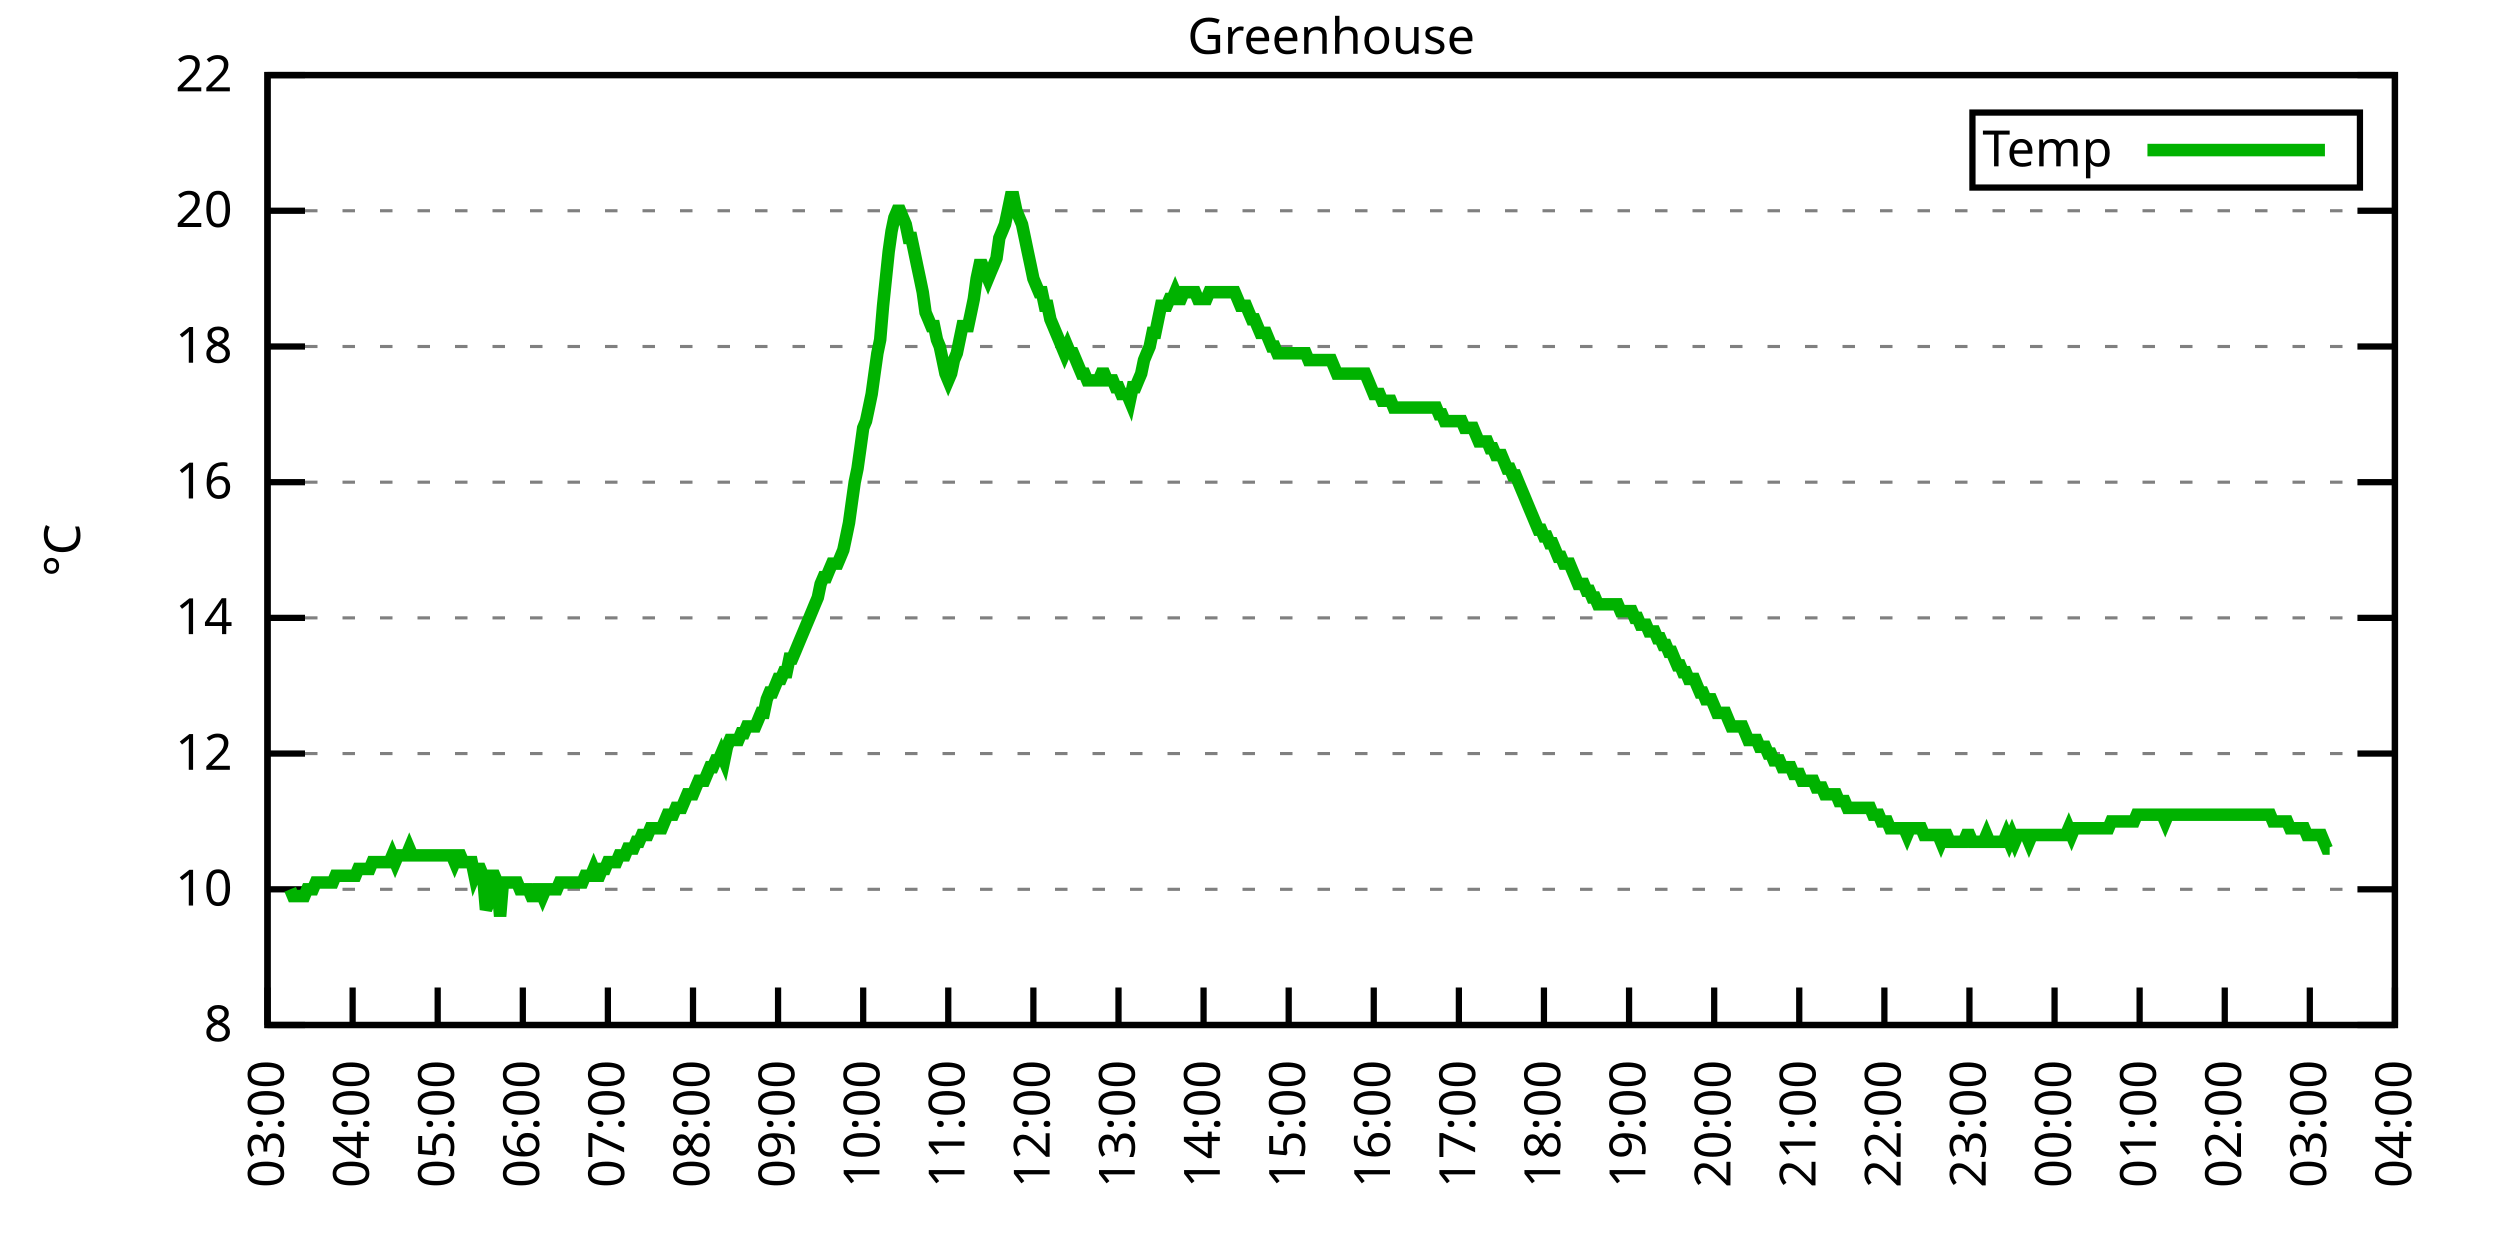
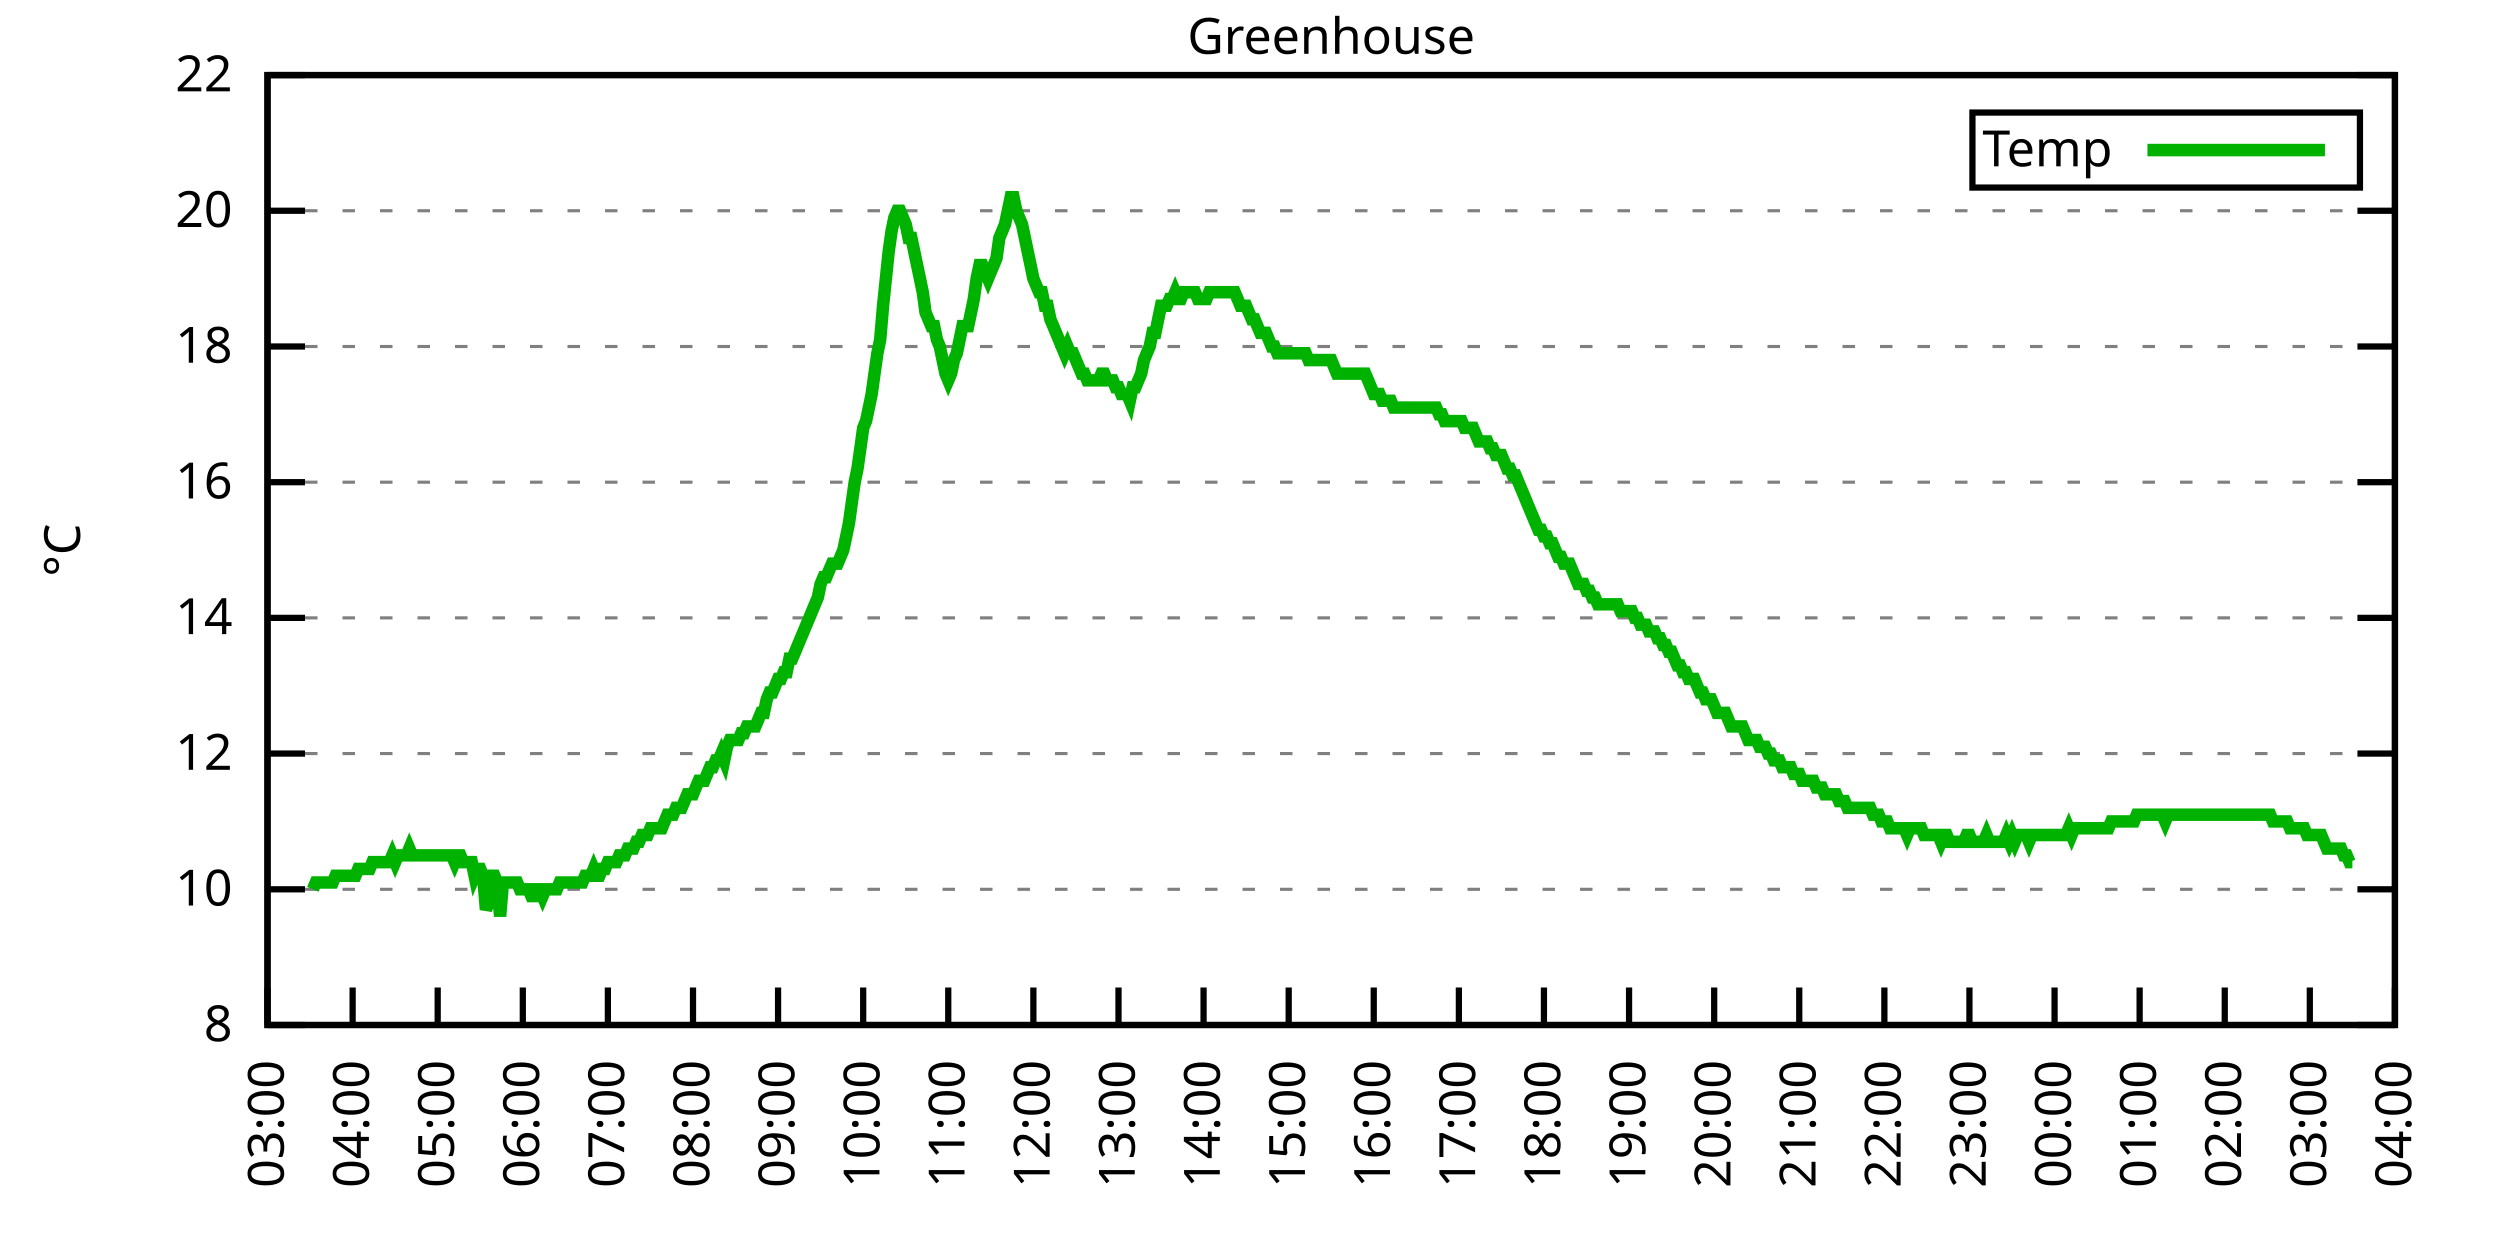
<svg xmlns="http://www.w3.org/2000/svg" xmlns:xlink="http://www.w3.org/1999/xlink" width="400" height="200" viewBox="0 0 400 200">
  <g id="gnuplot_canvas">
    <rect x="0" y="0" width="400" height="200" fill="none" />
    <defs>
      <circle id="gpDot" r="0.5" stroke-width="0.5" stroke="currentColor" />
      <path id="gpPt0" stroke-width="0.333" stroke="currentColor" d="M-1,0 h2 M0,-1 v2" />
      <path id="gpPt1" stroke-width="0.333" stroke="currentColor" d="M-1,-1 L1,1 M1,-1 L-1,1" />
      <path id="gpPt2" stroke-width="0.333" stroke="currentColor" d="M-1,0 L1,0 M0,-1 L0,1 M-1,-1 L1,1 M-1,1 L1,-1" />
      <rect id="gpPt3" stroke-width="0.333" stroke="currentColor" x="-1" y="-1" width="2" height="2" />
      <rect id="gpPt4" stroke-width="0.333" stroke="currentColor" fill="currentColor" x="-1" y="-1" width="2" height="2" />
      <circle id="gpPt5" stroke-width="0.333" stroke="currentColor" cx="0" cy="0" r="1" />
      <use xlink:href="#gpPt5" id="gpPt6" fill="currentColor" stroke="none" />
      <path id="gpPt7" stroke-width="0.333" stroke="currentColor" d="M0,-1.33 L-1.33,0.67 L1.33,0.67 z" />
      <use xlink:href="#gpPt7" id="gpPt8" fill="currentColor" stroke="none" />
      <use xlink:href="#gpPt7" id="gpPt9" stroke="currentColor" transform="rotate(180)" />
      <use xlink:href="#gpPt9" id="gpPt10" fill="currentColor" stroke="none" />
      <use xlink:href="#gpPt3" id="gpPt11" stroke="currentColor" transform="rotate(45)" />
      <use xlink:href="#gpPt11" id="gpPt12" fill="currentColor" stroke="none" />
      <path id="gpPt13" stroke-width="0.333" stroke="currentColor" d="M0,1.330 L1.265,0.411 L0.782,-1.067 L-0.782,-1.076 L-1.265,0.411 z" />
      <use xlink:href="#gpPt13" id="gpPt14" fill="currentColor" stroke="none" />
      <filter id="textbox" filterUnits="objectBoundingBox" x="0" y="0" height="1" width="1">
        <feFlood flood-color="white" flood-opacity="1" result="bgnd" />
        <feComposite in="SourceGraphic" in2="bgnd" operator="atop" />
      </filter>
      <filter id="greybox" filterUnits="objectBoundingBox" x="0" y="0" height="1" width="1">
        <feFlood flood-color="lightgrey" flood-opacity="1" result="grey" />
        <feComposite in="SourceGraphic" in2="grey" operator="atop" />
      </filter>
    </defs>
    <g fill="none" color="white" stroke="currentColor" stroke-width="1.00" stroke-linecap="butt" stroke-linejoin="miter">
</g>
    <g fill="none" color="black" stroke="currentColor" stroke-width="1.00" stroke-linecap="butt" stroke-linejoin="miter">
      <g stroke="none" shape-rendering="crispEdges">
        <polygon fill="rgb(255, 255, 255)" points="42.80,164.00 383.18,164.00 383.18,12.02 42.80,12.02 " />
      </g>
    </g>
    <g fill="none" color="black" stroke="currentColor" stroke-width="1.00" stroke-linecap="butt" stroke-linejoin="miter">
</g>
    <g fill="none" color="black" stroke="black" stroke-width="0.50" stroke-linecap="butt" stroke-linejoin="miter">
</g>
    <g fill="none" color="gray" stroke="currentColor" stroke-width="0.50" stroke-linecap="butt" stroke-linejoin="miter">
      <path stroke="gray" stroke-dasharray="2,4" class="gridline" d="M42.80,164.00 L383.19,164.00  " />
    </g>
    <g fill="none" color="gray" stroke="gray" stroke-width="1.00" stroke-linecap="butt" stroke-linejoin="miter">
</g>
    <g fill="none" color="black" stroke="currentColor" stroke-width="1.00" stroke-linecap="butt" stroke-linejoin="miter">
      <path stroke="black" d="M42.80,164.00 L48.80,164.00 M383.19,164.00 L377.19,164.00  " />
      <g transform="translate(37.20,166.60)" stroke="none" fill="black" font-family="Sans" font-size="8.00" text-anchor="end">
        <text>
          <tspan font-family="Sans"> 8</tspan>
        </text>
      </g>
    </g>
    <g fill="none" color="black" stroke="currentColor" stroke-width="1.00" stroke-linecap="butt" stroke-linejoin="miter">
</g>
    <g fill="none" color="black" stroke="black" stroke-width="0.50" stroke-linecap="butt" stroke-linejoin="miter">
</g>
    <g fill="none" color="gray" stroke="currentColor" stroke-width="0.50" stroke-linecap="butt" stroke-linejoin="miter">
      <path stroke="gray" stroke-dasharray="2,4" class="gridline" d="M42.80,142.29 L383.19,142.29  " />
    </g>
    <g fill="none" color="gray" stroke="gray" stroke-width="1.00" stroke-linecap="butt" stroke-linejoin="miter">
</g>
    <g fill="none" color="black" stroke="currentColor" stroke-width="1.00" stroke-linecap="butt" stroke-linejoin="miter">
      <path stroke="black" d="M42.80,142.29 L48.80,142.29 M383.19,142.29 L377.19,142.29  " />
      <g transform="translate(37.20,144.89)" stroke="none" fill="black" font-family="Sans" font-size="8.00" text-anchor="end">
        <text>
          <tspan font-family="Sans"> 10</tspan>
        </text>
      </g>
    </g>
    <g fill="none" color="black" stroke="currentColor" stroke-width="1.00" stroke-linecap="butt" stroke-linejoin="miter">
</g>
    <g fill="none" color="black" stroke="black" stroke-width="0.50" stroke-linecap="butt" stroke-linejoin="miter">
</g>
    <g fill="none" color="gray" stroke="currentColor" stroke-width="0.50" stroke-linecap="butt" stroke-linejoin="miter">
      <path stroke="gray" stroke-dasharray="2,4" class="gridline" d="M42.80,120.57 L383.19,120.57  " />
    </g>
    <g fill="none" color="gray" stroke="gray" stroke-width="1.00" stroke-linecap="butt" stroke-linejoin="miter">
</g>
    <g fill="none" color="black" stroke="currentColor" stroke-width="1.00" stroke-linecap="butt" stroke-linejoin="miter">
      <path stroke="black" d="M42.80,120.57 L48.80,120.57 M383.19,120.57 L377.19,120.57  " />
      <g transform="translate(37.20,123.17)" stroke="none" fill="black" font-family="Sans" font-size="8.00" text-anchor="end">
        <text>
          <tspan font-family="Sans"> 12</tspan>
        </text>
      </g>
    </g>
    <g fill="none" color="black" stroke="currentColor" stroke-width="1.00" stroke-linecap="butt" stroke-linejoin="miter">
</g>
    <g fill="none" color="black" stroke="black" stroke-width="0.50" stroke-linecap="butt" stroke-linejoin="miter">
</g>
    <g fill="none" color="gray" stroke="currentColor" stroke-width="0.50" stroke-linecap="butt" stroke-linejoin="miter">
      <path stroke="gray" stroke-dasharray="2,4" class="gridline" d="M42.80,98.86 L383.19,98.86  " />
    </g>
    <g fill="none" color="gray" stroke="gray" stroke-width="1.00" stroke-linecap="butt" stroke-linejoin="miter">
</g>
    <g fill="none" color="black" stroke="currentColor" stroke-width="1.00" stroke-linecap="butt" stroke-linejoin="miter">
      <path stroke="black" d="M42.80,98.86 L48.80,98.86 M383.19,98.86 L377.19,98.86  " />
      <g transform="translate(37.20,101.46)" stroke="none" fill="black" font-family="Sans" font-size="8.00" text-anchor="end">
        <text>
          <tspan font-family="Sans"> 14</tspan>
        </text>
      </g>
    </g>
    <g fill="none" color="black" stroke="currentColor" stroke-width="1.00" stroke-linecap="butt" stroke-linejoin="miter">
</g>
    <g fill="none" color="black" stroke="black" stroke-width="0.50" stroke-linecap="butt" stroke-linejoin="miter">
</g>
    <g fill="none" color="gray" stroke="currentColor" stroke-width="0.50" stroke-linecap="butt" stroke-linejoin="miter">
      <path stroke="gray" stroke-dasharray="2,4" class="gridline" d="M42.80,77.15 L383.19,77.15  " />
    </g>
    <g fill="none" color="gray" stroke="gray" stroke-width="1.00" stroke-linecap="butt" stroke-linejoin="miter">
</g>
    <g fill="none" color="black" stroke="currentColor" stroke-width="1.00" stroke-linecap="butt" stroke-linejoin="miter">
      <path stroke="black" d="M42.80,77.15 L48.80,77.15 M383.19,77.15 L377.19,77.15  " />
      <g transform="translate(37.20,79.75)" stroke="none" fill="black" font-family="Sans" font-size="8.00" text-anchor="end">
        <text>
          <tspan font-family="Sans"> 16</tspan>
        </text>
      </g>
    </g>
    <g fill="none" color="black" stroke="currentColor" stroke-width="1.00" stroke-linecap="butt" stroke-linejoin="miter">
</g>
    <g fill="none" color="black" stroke="black" stroke-width="0.50" stroke-linecap="butt" stroke-linejoin="miter">
</g>
    <g fill="none" color="gray" stroke="currentColor" stroke-width="0.50" stroke-linecap="butt" stroke-linejoin="miter">
      <path stroke="gray" stroke-dasharray="2,4" class="gridline" d="M42.80,55.44 L383.19,55.44  " />
    </g>
    <g fill="none" color="gray" stroke="gray" stroke-width="1.00" stroke-linecap="butt" stroke-linejoin="miter">
</g>
    <g fill="none" color="black" stroke="currentColor" stroke-width="1.00" stroke-linecap="butt" stroke-linejoin="miter">
      <path stroke="black" d="M42.80,55.44 L48.80,55.44 M383.19,55.44 L377.19,55.44  " />
      <g transform="translate(37.20,58.04)" stroke="none" fill="black" font-family="Sans" font-size="8.00" text-anchor="end">
        <text>
          <tspan font-family="Sans"> 18</tspan>
        </text>
      </g>
    </g>
    <g fill="none" color="black" stroke="currentColor" stroke-width="1.00" stroke-linecap="butt" stroke-linejoin="miter">
</g>
    <g fill="none" color="black" stroke="black" stroke-width="0.50" stroke-linecap="butt" stroke-linejoin="miter">
</g>
    <g fill="none" color="gray" stroke="currentColor" stroke-width="0.50" stroke-linecap="butt" stroke-linejoin="miter">
      <path stroke="gray" stroke-dasharray="2,4" class="gridline" d="M42.80,33.72 L383.19,33.72  " />
    </g>
    <g fill="none" color="gray" stroke="gray" stroke-width="1.00" stroke-linecap="butt" stroke-linejoin="miter">
</g>
    <g fill="none" color="black" stroke="currentColor" stroke-width="1.00" stroke-linecap="butt" stroke-linejoin="miter">
      <path stroke="black" d="M42.80,33.72 L48.80,33.72 M383.19,33.72 L377.19,33.72  " />
      <g transform="translate(37.20,36.32)" stroke="none" fill="black" font-family="Sans" font-size="8.00" text-anchor="end">
        <text>
          <tspan font-family="Sans"> 20</tspan>
        </text>
      </g>
    </g>
    <g fill="none" color="black" stroke="currentColor" stroke-width="1.00" stroke-linecap="butt" stroke-linejoin="miter">
</g>
    <g fill="none" color="black" stroke="black" stroke-width="0.50" stroke-linecap="butt" stroke-linejoin="miter">
</g>
    <g fill="none" color="gray" stroke="currentColor" stroke-width="0.50" stroke-linecap="butt" stroke-linejoin="miter">
      <path stroke="gray" stroke-dasharray="2,4" class="gridline" d="M42.80,12.01 L383.19,12.01  " />
    </g>
    <g fill="none" color="gray" stroke="gray" stroke-width="1.00" stroke-linecap="butt" stroke-linejoin="miter">
</g>
    <g fill="none" color="black" stroke="currentColor" stroke-width="1.00" stroke-linecap="butt" stroke-linejoin="miter">
      <path stroke="black" d="M42.80,12.01 L48.80,12.01 M383.19,12.01 L377.19,12.01  " />
      <g transform="translate(37.20,14.61)" stroke="none" fill="black" font-family="Sans" font-size="8.00" text-anchor="end">
        <text>
          <tspan font-family="Sans"> 22</tspan>
        </text>
      </g>
    </g>
    <g fill="none" color="black" stroke="currentColor" stroke-width="1.00" stroke-linecap="butt" stroke-linejoin="miter">
      <path stroke="black" d="M42.80,164.00 L42.80,158.00  " />
      <g transform="translate(45.40,169.60) rotate(270.00)" stroke="none" fill="black" font-family="Sans" font-size="8.00" text-anchor="end">
        <text>
          <tspan font-family="Sans">03:00</tspan>
        </text>
      </g>
    </g>
    <g fill="none" color="black" stroke="currentColor" stroke-width="1.00" stroke-linecap="butt" stroke-linejoin="miter">
      <path stroke="black" d="M56.42,164.00 L56.42,158.00  " />
      <g transform="translate(59.02,169.60) rotate(270.00)" stroke="none" fill="black" font-family="Sans" font-size="8.00" text-anchor="end">
        <text>
          <tspan font-family="Sans">04:00</tspan>
        </text>
      </g>
    </g>
    <g fill="none" color="black" stroke="currentColor" stroke-width="1.00" stroke-linecap="butt" stroke-linejoin="miter">
      <path stroke="black" d="M70.03,164.00 L70.03,158.00  " />
      <g transform="translate(72.63,169.60) rotate(270.00)" stroke="none" fill="black" font-family="Sans" font-size="8.00" text-anchor="end">
        <text>
          <tspan font-family="Sans">05:00</tspan>
        </text>
      </g>
    </g>
    <g fill="none" color="black" stroke="currentColor" stroke-width="1.00" stroke-linecap="butt" stroke-linejoin="miter">
      <path stroke="black" d="M83.65,164.00 L83.65,158.00  " />
      <g transform="translate(86.25,169.60) rotate(270.00)" stroke="none" fill="black" font-family="Sans" font-size="8.00" text-anchor="end">
        <text>
          <tspan font-family="Sans">06:00</tspan>
        </text>
      </g>
    </g>
    <g fill="none" color="black" stroke="currentColor" stroke-width="1.00" stroke-linecap="butt" stroke-linejoin="miter">
      <path stroke="black" d="M97.26,164.00 L97.26,158.00  " />
      <g transform="translate(99.86,169.60) rotate(270.00)" stroke="none" fill="black" font-family="Sans" font-size="8.00" text-anchor="end">
        <text>
          <tspan font-family="Sans">07:00</tspan>
        </text>
      </g>
    </g>
    <g fill="none" color="black" stroke="currentColor" stroke-width="1.00" stroke-linecap="butt" stroke-linejoin="miter">
      <path stroke="black" d="M110.88,164.00 L110.88,158.00  " />
      <g transform="translate(113.48,169.60) rotate(270.00)" stroke="none" fill="black" font-family="Sans" font-size="8.00" text-anchor="end">
        <text>
          <tspan font-family="Sans">08:00</tspan>
        </text>
      </g>
    </g>
    <g fill="none" color="black" stroke="currentColor" stroke-width="1.00" stroke-linecap="butt" stroke-linejoin="miter">
      <path stroke="black" d="M124.49,164.00 L124.49,158.00  " />
      <g transform="translate(127.09,169.60) rotate(270.00)" stroke="none" fill="black" font-family="Sans" font-size="8.00" text-anchor="end">
        <text>
          <tspan font-family="Sans">09:00</tspan>
        </text>
      </g>
    </g>
    <g fill="none" color="black" stroke="currentColor" stroke-width="1.00" stroke-linecap="butt" stroke-linejoin="miter">
      <path stroke="black" d="M138.11,164.00 L138.11,158.00  " />
      <g transform="translate(140.71,169.60) rotate(270.00)" stroke="none" fill="black" font-family="Sans" font-size="8.00" text-anchor="end">
        <text>
          <tspan font-family="Sans">10:00</tspan>
        </text>
      </g>
    </g>
    <g fill="none" color="black" stroke="currentColor" stroke-width="1.00" stroke-linecap="butt" stroke-linejoin="miter">
      <path stroke="black" d="M151.72,164.00 L151.72,158.00  " />
      <g transform="translate(154.32,169.60) rotate(270.00)" stroke="none" fill="black" font-family="Sans" font-size="8.00" text-anchor="end">
        <text>
          <tspan font-family="Sans">11:00</tspan>
        </text>
      </g>
    </g>
    <g fill="none" color="black" stroke="currentColor" stroke-width="1.00" stroke-linecap="butt" stroke-linejoin="miter">
      <path stroke="black" d="M165.34,164.00 L165.34,158.00  " />
      <g transform="translate(167.94,169.60) rotate(270.00)" stroke="none" fill="black" font-family="Sans" font-size="8.00" text-anchor="end">
        <text>
          <tspan font-family="Sans">12:00</tspan>
        </text>
      </g>
    </g>
    <g fill="none" color="black" stroke="currentColor" stroke-width="1.00" stroke-linecap="butt" stroke-linejoin="miter">
      <path stroke="black" d="M178.96,164.00 L178.96,158.00  " />
      <g transform="translate(181.56,169.60) rotate(270.00)" stroke="none" fill="black" font-family="Sans" font-size="8.00" text-anchor="end">
        <text>
          <tspan font-family="Sans">13:00</tspan>
        </text>
      </g>
    </g>
    <g fill="none" color="black" stroke="currentColor" stroke-width="1.00" stroke-linecap="butt" stroke-linejoin="miter">
      <path stroke="black" d="M192.57,164.00 L192.57,158.00  " />
      <g transform="translate(195.17,169.60) rotate(270.00)" stroke="none" fill="black" font-family="Sans" font-size="8.00" text-anchor="end">
        <text>
          <tspan font-family="Sans">14:00</tspan>
        </text>
      </g>
    </g>
    <g fill="none" color="black" stroke="currentColor" stroke-width="1.00" stroke-linecap="butt" stroke-linejoin="miter">
      <path stroke="black" d="M206.19,164.00 L206.19,158.00  " />
      <g transform="translate(208.79,169.60) rotate(270.00)" stroke="none" fill="black" font-family="Sans" font-size="8.00" text-anchor="end">
        <text>
          <tspan font-family="Sans">15:00</tspan>
        </text>
      </g>
    </g>
    <g fill="none" color="black" stroke="currentColor" stroke-width="1.00" stroke-linecap="butt" stroke-linejoin="miter">
      <path stroke="black" d="M219.80,164.00 L219.80,158.00  " />
      <g transform="translate(222.40,169.60) rotate(270.00)" stroke="none" fill="black" font-family="Sans" font-size="8.00" text-anchor="end">
        <text>
          <tspan font-family="Sans">16:00</tspan>
        </text>
      </g>
    </g>
    <g fill="none" color="black" stroke="currentColor" stroke-width="1.00" stroke-linecap="butt" stroke-linejoin="miter">
      <path stroke="black" d="M233.42,164.00 L233.42,158.00  " />
      <g transform="translate(236.02,169.60) rotate(270.00)" stroke="none" fill="black" font-family="Sans" font-size="8.00" text-anchor="end">
        <text>
          <tspan font-family="Sans">17:00</tspan>
        </text>
      </g>
    </g>
    <g fill="none" color="black" stroke="currentColor" stroke-width="1.00" stroke-linecap="butt" stroke-linejoin="miter">
      <path stroke="black" d="M247.03,164.00 L247.03,158.00  " />
      <g transform="translate(249.63,169.60) rotate(270.00)" stroke="none" fill="black" font-family="Sans" font-size="8.00" text-anchor="end">
        <text>
          <tspan font-family="Sans">18:00</tspan>
        </text>
      </g>
    </g>
    <g fill="none" color="black" stroke="currentColor" stroke-width="1.00" stroke-linecap="butt" stroke-linejoin="miter">
      <path stroke="black" d="M260.65,164.00 L260.65,158.00  " />
      <g transform="translate(263.25,169.60) rotate(270.00)" stroke="none" fill="black" font-family="Sans" font-size="8.00" text-anchor="end">
        <text>
          <tspan font-family="Sans">19:00</tspan>
        </text>
      </g>
    </g>
    <g fill="none" color="black" stroke="currentColor" stroke-width="1.00" stroke-linecap="butt" stroke-linejoin="miter">
      <path stroke="black" d="M274.27,164.00 L274.27,158.00  " />
      <g transform="translate(276.87,169.60) rotate(270.00)" stroke="none" fill="black" font-family="Sans" font-size="8.00" text-anchor="end">
        <text>
          <tspan font-family="Sans">20:00</tspan>
        </text>
      </g>
    </g>
    <g fill="none" color="black" stroke="currentColor" stroke-width="1.00" stroke-linecap="butt" stroke-linejoin="miter">
      <path stroke="black" d="M287.88,164.00 L287.88,158.00  " />
      <g transform="translate(290.48,169.60) rotate(270.00)" stroke="none" fill="black" font-family="Sans" font-size="8.00" text-anchor="end">
        <text>
          <tspan font-family="Sans">21:00</tspan>
        </text>
      </g>
    </g>
    <g fill="none" color="black" stroke="currentColor" stroke-width="1.00" stroke-linecap="butt" stroke-linejoin="miter">
      <path stroke="black" d="M301.50,164.00 L301.50,158.00  " />
      <g transform="translate(304.10,169.60) rotate(270.00)" stroke="none" fill="black" font-family="Sans" font-size="8.00" text-anchor="end">
        <text>
          <tspan font-family="Sans">22:00</tspan>
        </text>
      </g>
    </g>
    <g fill="none" color="black" stroke="currentColor" stroke-width="1.00" stroke-linecap="butt" stroke-linejoin="miter">
      <path stroke="black" d="M315.11,164.00 L315.11,158.00  " />
      <g transform="translate(317.71,169.60) rotate(270.00)" stroke="none" fill="black" font-family="Sans" font-size="8.00" text-anchor="end">
        <text>
          <tspan font-family="Sans">23:00</tspan>
        </text>
      </g>
    </g>
    <g fill="none" color="black" stroke="currentColor" stroke-width="1.00" stroke-linecap="butt" stroke-linejoin="miter">
      <path stroke="black" d="M328.73,164.00 L328.73,158.00  " />
      <g transform="translate(331.33,169.60) rotate(270.00)" stroke="none" fill="black" font-family="Sans" font-size="8.00" text-anchor="end">
        <text>
          <tspan font-family="Sans">00:00</tspan>
        </text>
      </g>
    </g>
    <g fill="none" color="black" stroke="currentColor" stroke-width="1.00" stroke-linecap="butt" stroke-linejoin="miter">
      <path stroke="black" d="M342.34,164.00 L342.34,158.00  " />
      <g transform="translate(344.94,169.60) rotate(270.00)" stroke="none" fill="black" font-family="Sans" font-size="8.00" text-anchor="end">
        <text>
          <tspan font-family="Sans">01:00</tspan>
        </text>
      </g>
    </g>
    <g fill="none" color="black" stroke="currentColor" stroke-width="1.00" stroke-linecap="butt" stroke-linejoin="miter">
      <path stroke="black" d="M355.96,164.00 L355.96,158.00  " />
      <g transform="translate(358.56,169.60) rotate(270.00)" stroke="none" fill="black" font-family="Sans" font-size="8.00" text-anchor="end">
        <text>
          <tspan font-family="Sans">02:00</tspan>
        </text>
      </g>
    </g>
    <g fill="none" color="black" stroke="currentColor" stroke-width="1.00" stroke-linecap="butt" stroke-linejoin="miter">
      <path stroke="black" d="M369.57,164.00 L369.57,158.00  " />
      <g transform="translate(372.17,169.60) rotate(270.00)" stroke="none" fill="black" font-family="Sans" font-size="8.00" text-anchor="end">
        <text>
          <tspan font-family="Sans">03:00</tspan>
        </text>
      </g>
    </g>
    <g fill="none" color="black" stroke="currentColor" stroke-width="1.00" stroke-linecap="butt" stroke-linejoin="miter">
      <path stroke="black" d="M383.19,164.00 L383.19,158.00  " />
      <g transform="translate(385.79,169.60) rotate(270.00)" stroke="none" fill="black" font-family="Sans" font-size="8.00" text-anchor="end">
        <text>
          <tspan font-family="Sans">04:00</tspan>
        </text>
      </g>
    </g>
    <g fill="none" color="black" stroke="currentColor" stroke-width="1.00" stroke-linecap="butt" stroke-linejoin="miter">
</g>
    <g fill="none" color="black" stroke="currentColor" stroke-width="1.00" stroke-linecap="butt" stroke-linejoin="miter">
      <path stroke="black" d="M42.80,12.01 L42.80,164.00 L383.19,164.00 L383.19,12.01 L42.80,12.01 Z  " />
    </g>
    <g fill="none" color="black" stroke="currentColor" stroke-width="1.00" stroke-linecap="butt" stroke-linejoin="miter">
</g>
    <g fill="none" color="black" stroke="currentColor" stroke-width="1.00" stroke-linecap="butt" stroke-linejoin="miter">
      <path stroke="black" d="M315.59,30.01 L315.59,18.01 L377.59,18.01 L377.59,30.01 L315.59,30.01 Z  " />
    </g>
    <g id="Greenhouse_plot_1">
      <g fill="none" color="white" stroke="black" stroke-width="2.00" stroke-linecap="butt" stroke-linejoin="miter">
</g>
      <g fill="none" color="black" stroke="currentColor" stroke-width="2.00" stroke-linecap="butt" stroke-linejoin="miter">
        <g transform="translate(337.99,26.61)" stroke="none" fill="black" font-family="Sans" font-size="8.00" text-anchor="end">
          <text>
            <tspan font-family="Sans">Temp</tspan>
          </text>
        </g>
      </g>
      <g fill="none" color="black" stroke="currentColor" stroke-width="2.00" stroke-linecap="butt" stroke-linejoin="miter">
-         <path stroke="rgb(  0, 178,   0)" d="M343.59,24.01 L371.99,24.01 M46.43,142.29 L46.88,143.37 L47.34,143.37 L47.79,143.37 L48.25,143.37 L48.70,143.37   L49.15,142.29 L49.61,142.29 L50.06,142.29 L50.52,141.20 L50.97,141.20 L51.42,141.20 L51.88,141.20 L52.33,141.20   L52.78,141.20 L53.24,141.20 L53.69,140.12 L54.15,140.12 L54.60,140.12 L55.05,140.12 L55.51,140.12 L55.96,140.12   L56.42,140.12 L56.87,140.12 L57.32,139.03 L57.78,139.03 L58.23,139.03 L58.68,139.03 L59.14,139.03 L59.59,137.94   L60.05,137.94 L60.50,137.94 L60.95,137.94 L61.41,137.94 L61.86,137.94 L62.32,137.94 L62.77,136.86 L63.22,137.94   L63.68,136.86 L64.13,136.86 L64.58,136.86 L65.04,136.86 L65.49,135.77 L65.95,136.86 L66.40,136.86 L66.85,136.86   L67.31,136.86 L67.76,136.86 L68.22,136.86 L68.67,136.86 L69.12,136.86 L69.58,136.86 L70.03,136.86 L70.49,136.86   L70.94,136.86 L71.39,136.86 L71.85,136.86 L72.30,136.86 L72.75,137.94 L73.21,136.86 L73.66,136.86 L74.12,137.94   L74.57,137.94 L75.02,137.94 L75.48,137.94 L75.93,140.12 L76.39,139.03 L76.84,139.03 L77.29,140.12 L77.75,145.54   L78.20,144.46 L78.65,140.12 L79.11,140.12 L79.56,141.20 L80.02,146.63 L80.47,141.20 L80.92,141.20 L81.38,141.20   L81.83,141.20 L82.29,141.20 L82.74,141.20 L83.19,142.29 L83.65,142.29 L84.10,142.29 L84.55,142.29 L85.01,143.37   L85.46,143.37 L85.92,142.29 L86.37,142.29 L86.82,143.37 L87.28,142.29 L87.73,142.29 L88.19,142.29 L88.64,142.29   L89.09,142.29 L89.55,141.20 L90.00,141.20 L90.45,141.20 L90.91,141.20 L91.36,141.20 L91.82,141.20 L92.27,141.20   L92.72,141.20 L93.18,141.20 L93.63,140.12 L94.09,140.12 L94.54,140.12 L94.99,139.03 L95.45,140.12 L95.90,140.12   L96.35,139.03 L96.81,139.03 L97.26,137.94 L97.72,137.94 L98.17,137.94 L98.62,137.94 L99.08,136.86 L99.53,136.86   L99.99,136.86 L100.44,135.77 L100.89,135.77 L101.35,135.77 L101.80,134.69 L102.25,134.69 L102.71,133.60 L103.16,133.60   L103.62,133.60 L104.07,132.52 L104.52,132.52 L104.98,132.52 L105.43,132.52 L105.89,132.52 L106.34,131.43 L106.79,130.35   L107.25,130.35 L107.70,130.35 L108.15,129.26 L108.61,129.26 L109.06,129.26 L109.52,128.17 L109.97,127.09 L110.42,127.09   L110.88,127.09 L111.33,126.00 L111.79,124.92 L112.24,124.92 L112.69,124.92 L113.15,123.83 L113.60,122.75 L114.05,122.75   L114.51,121.66 L114.96,121.66 L115.42,120.57 L115.87,121.66 L116.32,119.49 L116.78,118.40 L117.23,118.40 L117.69,118.40   L118.14,118.40 L118.59,117.32 L119.05,117.32 L119.50,116.23 L119.96,116.23 L120.41,116.23 L120.86,116.23 L121.32,115.15   L121.77,114.06 L122.22,114.06 L122.68,111.89 L123.13,110.80 L123.59,110.80 L124.04,109.72 L124.49,108.63 L124.95,108.63   L125.40,107.55 L125.86,107.55 L126.31,105.38 L126.76,105.38 L127.22,104.29 L127.67,103.20 L128.12,102.12 L128.58,101.03   L129.03,99.95 L129.49,98.86 L129.94,97.78 L130.39,96.69 L130.85,95.60 L131.30,93.43 L131.76,92.35 L132.21,92.35   L132.66,91.26 L133.12,90.18 L133.57,90.18 L134.02,90.18 L134.48,89.09 L134.93,88.00 L135.39,85.83 L135.84,83.66   L136.29,80.41 L136.75,77.15 L137.20,74.98 L137.66,71.72 L138.11,68.46 L138.56,67.38 L139.02,65.21 L139.47,63.04   L139.92,59.78 L140.38,56.52 L140.83,54.35 L141.29,48.92 L141.74,44.58 L142.19,40.24 L142.65,36.98 L143.10,34.81   L143.56,33.72 L144.01,33.72 L144.46,34.81 L144.92,35.89 L145.37,38.07 L145.82,38.07 L146.28,40.24 L146.73,42.41   L147.19,44.58 L147.64,46.75 L148.09,50.01 L148.55,51.09 L149.00,52.18 L149.46,52.18 L149.91,54.35 L150.36,55.44   L150.82,57.61 L151.27,59.78 L151.72,60.86 L152.18,59.78 L152.63,57.61 L153.09,56.52 L153.54,54.35 L153.99,52.18   L154.45,52.18 L154.90,52.18 L155.36,50.01 L155.81,47.84 L156.26,44.58 L156.72,42.41 L157.17,42.41 L157.62,43.49   L158.08,44.58 L158.53,43.49 L158.99,42.41 L159.44,41.32 L159.89,38.07 L160.35,36.98 L160.80,35.89 L161.26,33.72   L161.71,31.55 L162.16,31.55 L162.62,33.72 L163.07,34.81 L163.52,35.89 L163.98,38.07 L164.43,40.24 L164.89,42.41   L165.34,44.58 L165.79,45.66 L166.25,46.75 L166.70,46.75 L167.16,48.92 L167.61,48.92 L168.06,51.09 L168.52,52.18   L168.97,53.26 L169.43,54.35 L169.88,55.44 L170.33,56.52 L170.79,55.44 L171.24,56.52 L171.69,56.52 L172.15,57.61   L172.60,58.69 L173.06,59.78 L173.51,59.78 L173.96,60.86 L174.42,60.86 L174.87,60.86 L175.33,60.86 L175.78,60.86   L176.23,59.78 L176.69,59.78 L177.14,60.86 L177.59,60.86 L178.05,60.86 L178.50,61.95 L178.96,61.95 L179.41,63.04   L179.86,63.04 L180.32,63.04 L180.77,64.12 L181.23,61.95 L181.68,61.95 L182.13,60.86 L182.59,59.78 L183.04,57.61   L183.49,56.52 L183.95,55.44 L184.40,53.26 L184.86,53.26 L185.31,51.09 L185.76,48.92 L186.22,48.92 L186.67,48.92   L187.13,47.84 L187.58,47.84 L188.03,46.75 L188.49,47.84 L188.94,47.84 L189.39,46.75 L189.85,46.75 L190.30,46.75   L190.76,46.75 L191.21,46.75 L191.66,47.84 L192.12,47.84 L192.57,47.84 L193.03,47.84 L193.48,46.75 L193.93,46.75   L194.39,46.75 L194.84,46.75 L195.29,46.75 L195.75,46.75 L196.20,46.75 L196.66,46.75 L197.11,46.75 L197.56,46.75   L198.02,47.84 L198.47,48.92 L198.93,48.92 L199.38,48.92 L199.83,50.01 L200.29,51.09 L200.74,51.09 L201.19,52.18   L201.65,53.26 L202.10,53.26 L202.56,53.26 L203.01,54.35 L203.46,55.44 L203.92,55.44 L204.37,56.52 L204.83,56.52   L205.28,56.52 L205.73,56.52 L206.19,56.52 L206.64,56.52 L207.09,56.52 L207.55,56.52 L208.00,56.52 L208.46,56.52   L208.91,56.52 L209.36,57.61 L209.82,57.61 L210.27,57.61 L210.73,57.61 L211.18,57.61 L211.63,57.61 L212.09,57.61   L212.54,57.61 L213.00,57.61 L213.45,58.69 L213.90,59.78 L214.36,59.78 L214.81,59.78 L215.26,59.78 L215.72,59.78   L216.17,59.78 L216.63,59.78 L217.08,59.78 L217.53,59.78 L217.99,59.78 L218.44,59.78 L218.90,60.86 L219.35,61.95   L219.80,63.04 L220.26,63.04 L220.71,63.04 L221.16,64.12 L221.62,64.12 L222.07,64.12 L222.53,64.12 L222.98,65.21   L223.43,65.21 L223.89,65.21 L224.34,65.21 L224.80,65.21 L225.25,65.21 L225.70,65.21 L226.16,65.21 L226.61,65.21   L227.06,65.21 L227.52,65.21 L227.97,65.21 L228.43,65.21 L228.88,65.21 L229.33,65.21 L229.79,65.21 L230.24,66.29   L230.70,66.29 L231.15,67.38 L231.60,67.38 L232.06,67.38 L232.51,67.38 L232.96,67.38 L233.42,67.38 L233.87,67.38   L234.33,68.46 L234.78,68.46 L235.23,68.46 L235.69,68.46 L236.14,69.55 L236.60,70.63 L237.05,70.63 L237.50,70.63   L237.96,70.63 L238.41,71.72 L238.86,71.72 L239.32,72.81 L239.77,72.81 L240.23,72.81 L240.68,73.89 L241.13,74.98   L241.59,74.98 L242.04,76.06 L242.50,76.06 L242.95,77.15 L243.40,78.23 L243.86,79.32 L244.31,80.41 L244.76,81.49   L245.22,82.58 L245.67,83.66 L246.13,84.75 L246.58,84.75 L247.03,85.83 L247.49,85.83 L247.94,86.92 L248.40,86.92   L248.85,88.00 L249.30,89.09 L249.76,89.09 L250.21,90.18 L250.66,90.18 L251.12,90.18 L251.57,91.26 L252.03,92.35   L252.48,93.43 L252.93,93.43 L253.39,93.43 L253.84,94.52 L254.30,94.52 L254.75,95.60 L255.20,95.60 L255.66,96.69   L256.11,96.69 L256.56,96.69 L257.02,96.69 L257.47,96.69 L257.93,96.69 L258.38,96.69 L258.83,96.69 L259.29,97.78   L259.74,97.78 L260.20,97.78 L260.65,97.78 L261.10,97.78 L261.56,98.86 L262.01,98.86 L262.47,99.95 L262.92,99.95   L263.37,99.95 L263.83,101.03 L264.28,101.03 L264.73,101.03 L265.19,102.12 L265.64,102.12 L266.10,103.20 L266.55,103.20   L267.00,104.29 L267.46,104.29 L267.91,105.38 L268.37,106.46 L268.82,106.46 L269.27,107.55 L269.73,107.55 L270.18,108.63   L270.63,108.63 L271.09,108.63 L271.54,109.72 L272.00,110.80 L272.45,110.80 L272.90,111.89 L273.36,111.89 L273.81,111.89   L274.27,112.97 L274.72,114.06 L275.17,114.06 L275.63,114.06 L276.08,114.06 L276.53,115.15 L276.99,116.23 L277.44,116.23   L277.90,116.23 L278.35,116.23 L278.80,116.23 L279.26,117.32 L279.71,118.40 L280.17,118.40 L280.62,118.40 L281.07,118.40   L281.53,119.49 L281.98,119.49 L282.43,119.49 L282.89,120.57 L283.34,120.57 L283.80,121.66 L284.25,121.66 L284.70,121.66   L285.16,122.75 L285.61,122.75 L286.07,122.75 L286.52,122.75 L286.97,123.83 L287.43,123.83 L287.88,123.83 L288.33,124.92   L288.79,124.92 L289.24,124.92 L289.70,124.92 L290.15,124.92 L290.60,126.00 L291.06,126.00 L291.51,126.00 L291.97,127.09   L292.42,127.09 L292.87,127.09 L293.33,127.09 L293.78,127.09 L294.23,128.17 L294.69,128.17 L295.14,128.17 L295.60,129.26   L296.05,129.26 L296.50,129.26 L296.96,129.26 L297.41,129.26 L297.87,129.26 L298.32,129.26 L298.77,129.26 L299.23,129.26   L299.68,130.35 L300.13,130.35 L300.59,130.35 L301.04,131.43 L301.50,131.43 L301.95,131.43 L302.40,132.52 L302.86,132.52   L303.31,132.52 L303.77,132.52 L304.22,132.52 L304.67,132.52 L305.13,133.60 L305.58,132.52 L306.03,132.52 L306.49,132.52   L306.94,132.52 L307.40,132.52 L307.85,133.60 L308.30,133.60 L308.76,133.60 L309.21,133.60 L309.67,133.60 L310.12,133.60   L310.57,134.69 L311.03,133.60 L311.48,133.60 L311.94,134.69 L312.39,134.69 L312.84,134.69 L313.30,134.69 L313.75,134.69   L314.20,134.69 L314.66,133.60 L315.11,133.60 L315.57,134.69 L316.02,134.69 L316.47,134.69 L316.93,134.69 L317.38,134.69   L317.84,133.60 L318.29,134.69 L318.74,134.69 L319.20,134.69 L319.65,134.69 L320.10,134.69 L320.56,134.69 L321.01,133.60   L321.47,134.69 L321.92,133.60 L322.37,134.69 L322.83,133.60 L323.28,133.60 L323.74,133.60 L324.19,133.60 L324.64,134.69   L325.10,133.60 L325.55,133.60 L326.00,133.60 L326.46,133.60 L326.91,133.60 L327.37,133.60 L327.82,133.60 L328.27,133.60   L328.73,133.60 L329.18,133.60 L329.64,133.60 L330.09,133.60 L330.54,133.60 L331.00,132.52 L331.45,133.60 L331.90,132.52   L332.36,132.52 L332.81,132.52 L333.27,132.52 L333.72,132.52 L334.17,132.52 L334.63,132.52 L335.08,132.52 L335.54,132.52   L335.99,132.52 L336.44,132.52 L336.90,132.52 L337.35,132.52 L337.80,131.43 L338.26,131.43 L338.71,131.43 L339.17,131.43   L339.62,131.43 L340.07,131.43 L340.53,131.43 L340.98,131.43 L341.44,131.43 L341.89,130.35 L342.34,130.35 L342.80,130.35   L343.25,130.35 L343.70,130.35 L344.16,130.35 L344.61,130.35 L345.07,130.35 L345.52,130.35 L345.97,130.35 L346.43,131.43   L346.88,130.35 L347.34,130.35 L347.79,130.35 L348.24,130.35 L348.70,130.35 L349.15,130.35 L349.60,130.35 L350.06,130.35   L350.51,130.35 L350.97,130.35 L351.42,130.35 L351.87,130.35 L352.33,130.35 L352.78,130.35 L353.24,130.35 L353.69,130.35   L354.14,130.35 L354.60,130.35 L355.05,130.35 L355.50,130.35 L355.96,130.35 L356.41,130.35 L356.87,130.35 L357.32,130.35   L357.77,130.35 L358.23,130.35 L358.68,130.35 L359.14,130.35 L359.59,130.35 L360.04,130.35 L360.50,130.35 L360.95,130.35   L361.41,130.35 L361.86,130.35 L362.31,130.35 L362.77,130.35 L363.22,130.35 L363.67,131.43 L364.13,131.43 L364.58,131.43   L365.04,131.43 L365.49,131.43 L365.94,131.43 L366.40,132.52 L366.85,132.52 L367.31,132.52 L367.76,132.52 L368.21,132.52   L368.67,132.52 L369.12,133.60 L369.57,133.60 L370.03,133.60 L370.48,133.60 L370.94,133.60 L371.39,133.60 L371.84,134.69   L372.30,135.77 L372.75,135.77  " />
+         <path stroke="rgb(  0, 178,   0)" d="M343.59,24.01 L371.99,24.01 M50.06,142.29 L50.52,141.20 L50.97,141.20 L51.42,141.20 L51.88,141.20 L52.33,141.20   L52.78,141.20 L53.24,141.20 L53.69,140.12 L54.15,140.12 L54.60,140.12 L55.05,140.12 L55.51,140.12 L55.96,140.12   L56.42,140.12 L56.87,140.12 L57.32,139.03 L57.78,139.03 L58.23,139.03 L58.68,139.03 L59.14,139.03 L59.59,137.94   L60.05,137.94 L60.50,137.94 L60.95,137.94 L61.41,137.94 L61.86,137.94 L62.32,137.94 L62.77,136.86 L63.22,137.94   L63.68,136.86 L64.13,136.86 L64.58,136.86 L65.04,136.86 L65.49,135.77 L65.95,136.86 L66.40,136.86 L66.85,136.86   L67.31,136.86 L67.76,136.86 L68.22,136.86 L68.67,136.86 L69.12,136.86 L69.58,136.86 L70.03,136.86 L70.49,136.86   L70.94,136.86 L71.39,136.86 L71.85,136.86 L72.30,136.86 L72.75,137.94 L73.21,136.86 L73.66,136.86 L74.12,137.94   L74.57,137.94 L75.02,137.94 L75.48,137.94 L75.93,140.12 L76.39,139.03 L76.84,139.03 L77.29,140.12 L77.75,145.54   L78.20,144.46 L78.65,140.12 L79.11,140.12 L79.56,141.20 L80.02,146.63 L80.47,141.20 L80.92,141.20 L81.38,141.20   L81.83,141.20 L82.29,141.20 L82.74,141.20 L83.19,142.29 L83.65,142.29 L84.10,142.29 L84.55,142.29 L85.01,143.37   L85.46,143.37 L85.92,142.29 L86.37,142.29 L86.82,143.37 L87.28,142.29 L87.73,142.29 L88.19,142.29 L88.64,142.29   L89.09,142.29 L89.55,141.20 L90.00,141.20 L90.45,141.20 L90.91,141.20 L91.36,141.20 L91.82,141.20 L92.27,141.20   L92.72,141.20 L93.18,141.20 L93.63,140.12 L94.09,140.12 L94.54,140.12 L94.99,139.03 L95.45,140.12 L95.90,140.12   L96.35,139.03 L96.81,139.03 L97.26,137.94 L97.72,137.94 L98.17,137.94 L98.62,137.94 L99.08,136.86 L99.53,136.86   L99.99,136.86 L100.44,135.77 L100.89,135.77 L101.35,135.77 L101.80,134.69 L102.25,134.69 L102.71,133.60 L103.16,133.60   L103.62,133.60 L104.07,132.52 L104.52,132.52 L104.98,132.52 L105.43,132.52 L105.89,132.52 L106.34,131.43 L106.79,130.35   L107.25,130.35 L107.70,130.35 L108.15,129.26 L108.61,129.26 L109.06,129.26 L109.52,128.17 L109.97,127.09 L110.42,127.09   L110.88,127.09 L111.33,126.00 L111.79,124.92 L112.24,124.92 L112.69,124.92 L113.15,123.83 L113.60,122.75 L114.05,122.75   L114.51,121.66 L114.96,121.66 L115.42,120.57 L115.87,121.66 L116.32,119.49 L116.78,118.40 L117.23,118.40 L117.69,118.40   L118.14,118.40 L118.59,117.32 L119.05,117.32 L119.50,116.23 L119.96,116.23 L120.41,116.23 L120.86,116.23 L121.32,115.15   L121.77,114.06 L122.22,114.06 L122.68,111.89 L123.13,110.80 L123.59,110.80 L124.04,109.72 L124.49,108.63 L124.95,108.63   L125.40,107.55 L125.86,107.55 L126.31,105.38 L126.76,105.38 L127.22,104.29 L127.67,103.20 L128.12,102.12 L128.58,101.03   L129.03,99.95 L129.49,98.86 L129.94,97.78 L130.39,96.69 L130.85,95.60 L131.30,93.43 L131.76,92.35 L132.21,92.35   L132.66,91.26 L133.12,90.18 L133.57,90.18 L134.02,90.18 L134.48,89.09 L134.93,88.00 L135.39,85.83 L135.84,83.66   L136.29,80.41 L136.75,77.15 L137.20,74.98 L137.66,71.72 L138.11,68.46 L138.56,67.38 L139.02,65.21 L139.47,63.04   L139.92,59.78 L140.38,56.52 L140.83,54.35 L141.29,48.92 L141.74,44.58 L142.19,40.24 L142.65,36.98 L143.10,34.81   L143.56,33.72 L144.01,33.72 L144.46,34.81 L144.92,35.89 L145.37,38.07 L145.82,38.07 L146.28,40.24 L146.73,42.41   L147.19,44.58 L147.64,46.75 L148.09,50.01 L148.55,51.09 L149.00,52.18 L149.46,52.18 L149.91,54.35 L150.36,55.44   L150.82,57.61 L151.27,59.78 L151.72,60.86 L152.18,59.78 L152.63,57.61 L153.09,56.52 L153.54,54.35 L153.99,52.18   L154.45,52.18 L154.90,52.18 L155.36,50.01 L155.81,47.84 L156.26,44.58 L156.72,42.41 L157.17,42.41 L157.62,43.49   L158.08,44.58 L158.53,43.49 L158.99,42.41 L159.44,41.32 L159.89,38.07 L160.35,36.98 L160.80,35.89 L161.26,33.72   L161.71,31.55 L162.16,31.55 L162.62,33.72 L163.07,34.81 L163.52,35.89 L163.98,38.07 L164.43,40.24 L164.89,42.41   L165.34,44.58 L165.79,45.66 L166.25,46.75 L166.70,46.75 L167.16,48.92 L167.61,48.92 L168.06,51.09 L168.52,52.18   L168.97,53.26 L169.43,54.35 L169.88,55.44 L170.33,56.52 L170.79,55.44 L171.24,56.52 L171.69,56.52 L172.15,57.61   L172.60,58.69 L173.06,59.78 L173.51,59.78 L173.96,60.86 L174.42,60.86 L174.87,60.86 L175.33,60.86 L175.78,60.86   L176.23,59.78 L176.69,59.78 L177.14,60.86 L177.59,60.86 L178.05,60.86 L178.50,61.95 L178.96,61.95 L179.41,63.04   L179.86,63.04 L180.32,63.04 L180.77,64.12 L181.23,61.95 L181.68,61.95 L182.13,60.86 L182.59,59.78 L183.04,57.61   L183.49,56.52 L183.95,55.44 L184.40,53.26 L184.86,53.26 L185.31,51.09 L185.76,48.92 L186.22,48.92 L186.67,48.92   L187.13,47.84 L187.58,47.84 L188.03,46.75 L188.49,47.84 L188.94,47.84 L189.39,46.75 L189.85,46.75 L190.30,46.75   L190.76,46.75 L191.21,46.75 L191.66,47.84 L192.12,47.84 L192.57,47.84 L193.03,47.84 L193.48,46.75 L193.93,46.75   L194.39,46.75 L194.84,46.75 L195.29,46.75 L195.75,46.75 L196.20,46.75 L196.66,46.75 L197.11,46.75 L197.56,46.75   L198.02,47.84 L198.47,48.92 L198.93,48.92 L199.38,48.92 L199.83,50.01 L200.29,51.09 L200.74,51.09 L201.19,52.18   L201.65,53.26 L202.10,53.26 L202.56,53.26 L203.01,54.35 L203.46,55.44 L203.92,55.44 L204.37,56.52 L204.83,56.52   L205.28,56.52 L205.73,56.52 L206.19,56.52 L206.64,56.52 L207.09,56.52 L207.55,56.52 L208.00,56.52 L208.46,56.52   L208.91,56.52 L209.36,57.61 L209.82,57.61 L210.27,57.61 L210.73,57.61 L211.18,57.61 L211.63,57.61 L212.09,57.61   L212.54,57.61 L213.00,57.61 L213.45,58.69 L213.90,59.78 L214.36,59.78 L214.81,59.78 L215.26,59.78 L215.72,59.78   L216.17,59.78 L216.63,59.78 L217.08,59.78 L217.53,59.78 L217.99,59.78 L218.44,59.78 L218.90,60.86 L219.35,61.95   L219.80,63.04 L220.26,63.04 L220.71,63.04 L221.16,64.12 L221.62,64.12 L222.07,64.12 L222.53,64.12 L222.98,65.21   L223.43,65.21 L223.89,65.21 L224.34,65.21 L224.80,65.21 L225.25,65.21 L225.70,65.21 L226.16,65.21 L226.61,65.21   L227.06,65.21 L227.52,65.21 L227.97,65.21 L228.43,65.21 L228.88,65.21 L229.33,65.21 L229.79,65.21 L230.24,66.29   L230.70,66.29 L231.15,67.38 L231.60,67.38 L232.06,67.38 L232.51,67.38 L232.96,67.38 L233.42,67.38 L233.87,67.38   L234.33,68.46 L234.78,68.46 L235.23,68.46 L235.69,68.46 L236.14,69.55 L236.60,70.63 L237.05,70.63 L237.50,70.63   L237.96,70.63 L238.41,71.72 L238.86,71.72 L239.32,72.81 L239.77,72.81 L240.23,72.81 L240.68,73.89 L241.13,74.98   L241.59,74.98 L242.04,76.06 L242.50,76.06 L242.95,77.15 L243.40,78.23 L243.86,79.32 L244.31,80.41 L244.76,81.49   L245.22,82.58 L245.67,83.66 L246.13,84.75 L246.58,84.75 L247.03,85.83 L247.49,85.83 L247.94,86.92 L248.40,86.92   L248.85,88.00 L249.30,89.09 L249.76,89.09 L250.21,90.18 L250.66,90.18 L251.12,90.18 L251.57,91.26 L252.03,92.35   L252.48,93.43 L252.93,93.43 L253.39,93.43 L253.84,94.52 L254.30,94.52 L254.75,95.60 L255.20,95.60 L255.66,96.69   L256.11,96.69 L256.56,96.69 L257.02,96.69 L257.47,96.69 L257.93,96.69 L258.38,96.69 L258.83,96.69 L259.29,97.78   L259.74,97.78 L260.20,97.78 L260.65,97.78 L261.10,97.78 L261.56,98.86 L262.01,98.86 L262.47,99.95 L262.92,99.95   L263.37,99.95 L263.83,101.03 L264.28,101.03 L264.73,101.03 L265.19,102.12 L265.64,102.12 L266.10,103.20 L266.55,103.20   L267.00,104.29 L267.46,104.29 L267.91,105.38 L268.37,106.46 L268.82,106.46 L269.27,107.55 L269.73,107.55 L270.18,108.63   L270.63,108.63 L271.09,108.63 L271.54,109.72 L272.00,110.80 L272.45,110.80 L272.90,111.89 L273.36,111.89 L273.81,111.89   L274.27,112.97 L274.72,114.06 L275.17,114.06 L275.63,114.06 L276.08,114.06 L276.53,115.15 L276.99,116.23 L277.44,116.23   L277.90,116.23 L278.35,116.23 L278.80,116.23 L279.26,117.32 L279.71,118.40 L280.17,118.40 L280.62,118.40 L281.07,118.40   L281.53,119.49 L281.98,119.49 L282.43,119.49 L282.89,120.57 L283.34,120.57 L283.80,121.66 L284.25,121.66 L284.70,121.66   L285.16,122.75 L285.61,122.75 L286.07,122.75 L286.52,122.75 L286.97,123.83 L287.43,123.83 L287.88,123.83 L288.33,124.92   L288.79,124.92 L289.24,124.92 L289.70,124.92 L290.15,124.92 L290.60,126.00 L291.06,126.00 L291.51,126.00 L291.97,127.09   L292.42,127.09 L292.87,127.09 L293.33,127.09 L293.78,127.09 L294.23,128.17 L294.69,128.17 L295.14,128.17 L295.60,129.26   L296.05,129.26 L296.50,129.26 L296.96,129.26 L297.41,129.26 L297.87,129.26 L298.32,129.26 L298.77,129.26 L299.23,129.26   L299.68,130.35 L300.13,130.35 L300.59,130.35 L301.04,131.43 L301.50,131.43 L301.95,131.43 L302.40,132.52 L302.86,132.52   L303.31,132.52 L303.77,132.52 L304.22,132.52 L304.67,132.52 L305.13,133.60 L305.58,132.52 L306.03,132.52 L306.49,132.52   L306.94,132.52 L307.40,132.52 L307.85,133.60 L308.30,133.60 L308.76,133.60 L309.21,133.60 L309.67,133.60 L310.12,133.60   L310.57,134.69 L311.03,133.60 L311.48,133.60 L311.94,134.69 L312.39,134.69 L312.84,134.69 L313.30,134.69 L313.75,134.69   L314.20,134.69 L314.66,133.60 L315.11,133.60 L315.57,134.69 L316.02,134.69 L316.47,134.69 L316.93,134.69 L317.38,134.69   L317.84,133.60 L318.29,134.69 L318.74,134.69 L319.20,134.69 L319.65,134.69 L320.10,134.69 L320.56,134.69 L321.01,133.60   L321.47,134.69 L321.92,133.60 L322.37,134.69 L322.83,133.60 L323.28,133.60 L323.74,133.60 L324.19,133.60 L324.64,134.69   L325.10,133.60 L325.55,133.60 L326.00,133.60 L326.46,133.60 L326.91,133.60 L327.37,133.60 L327.82,133.60 L328.27,133.60   L328.73,133.60 L329.18,133.60 L329.64,133.60 L330.09,133.60 L330.54,133.60 L331.00,132.52 L331.45,133.60 L331.90,132.52   L332.36,132.52 L332.81,132.52 L333.27,132.52 L333.72,132.52 L334.17,132.52 L334.63,132.52 L335.08,132.52 L335.54,132.52   L335.99,132.52 L336.44,132.52 L336.90,132.52 L337.35,132.52 L337.80,131.43 L338.26,131.43 L338.71,131.43 L339.17,131.43   L339.62,131.43 L340.07,131.43 L340.53,131.43 L340.98,131.43 L341.44,131.43 L341.89,130.35 L342.34,130.35 L342.80,130.35   L343.25,130.35 L343.70,130.35 L344.16,130.35 L344.61,130.35 L345.07,130.35 L345.52,130.35 L345.97,130.35 L346.43,131.43   L346.88,130.35 L347.34,130.35 L347.79,130.35 L348.24,130.35 L348.70,130.35 L349.15,130.35 L349.60,130.35 L350.06,130.35   L350.51,130.35 L350.97,130.35 L351.42,130.35 L351.87,130.35 L352.33,130.35 L352.78,130.35 L353.24,130.35 L353.69,130.35   L354.14,130.35 L354.60,130.35 L355.05,130.35 L355.50,130.35 L355.96,130.35 L356.41,130.35 L356.87,130.35 L357.32,130.35   L357.77,130.35 L358.23,130.35 L358.68,130.35 L359.14,130.35 L359.59,130.35 L360.04,130.35 L360.50,130.35 L360.95,130.35   L361.41,130.35 L361.86,130.35 L362.31,130.35 L362.77,130.35 L363.22,130.35 L363.67,131.43 L364.13,131.43 L364.58,131.43   L365.04,131.43 L365.49,131.43 L365.94,131.43 L366.40,132.52 L366.85,132.52 L367.31,132.52 L367.76,132.52 L368.21,132.52   L368.67,132.52 L369.12,133.60 L369.57,133.60 L370.03,133.60 L370.48,133.60 L370.94,133.60 L371.39,133.60 L371.84,134.69   L372.30,135.77 L372.75,135.77 L373.21,135.77 L373.66,135.77 L374.11,135.77 L374.57,135.77 L375.02,136.86 L375.47,136.86   L375.93,137.94 L376.38,137.94  " />
      </g>
    </g>
    <g fill="none" color="black" stroke="currentColor" stroke-width="2.00" stroke-linecap="butt" stroke-linejoin="miter">
</g>
    <g fill="none" color="black" stroke="black" stroke-width="1.00" stroke-linecap="butt" stroke-linejoin="miter">
</g>
    <g fill="none" color="black" stroke="currentColor" stroke-width="1.00" stroke-linecap="butt" stroke-linejoin="miter">
      <path stroke="black" d="M42.80,12.01 L42.80,164.00 L383.19,164.00 L383.19,12.01 L42.80,12.01 Z  " />
      <g transform="translate(12.80,88.01) rotate(270.00)" stroke="none" fill="black" font-family="Sans" font-size="8.00" text-anchor="middle">
        <text>
          <tspan font-family="Sans">°C</tspan>
        </text>
      </g>
    </g>
    <g fill="none" color="black" stroke="currentColor" stroke-width="1.00" stroke-linecap="butt" stroke-linejoin="miter">
</g>
    <g fill="none" color="black" stroke="currentColor" stroke-width="1.00" stroke-linecap="butt" stroke-linejoin="miter">
      <g transform="translate(212.99,8.61)" stroke="none" fill="black" font-family="Sans" font-size="8.00" text-anchor="middle">
        <text>
          <tspan font-family="Sans">Greenhouse</tspan>
        </text>
      </g>
    </g>
    <g fill="none" color="black" stroke="currentColor" stroke-width="1.00" stroke-linecap="butt" stroke-linejoin="miter">
</g>
  </g>
</svg>
